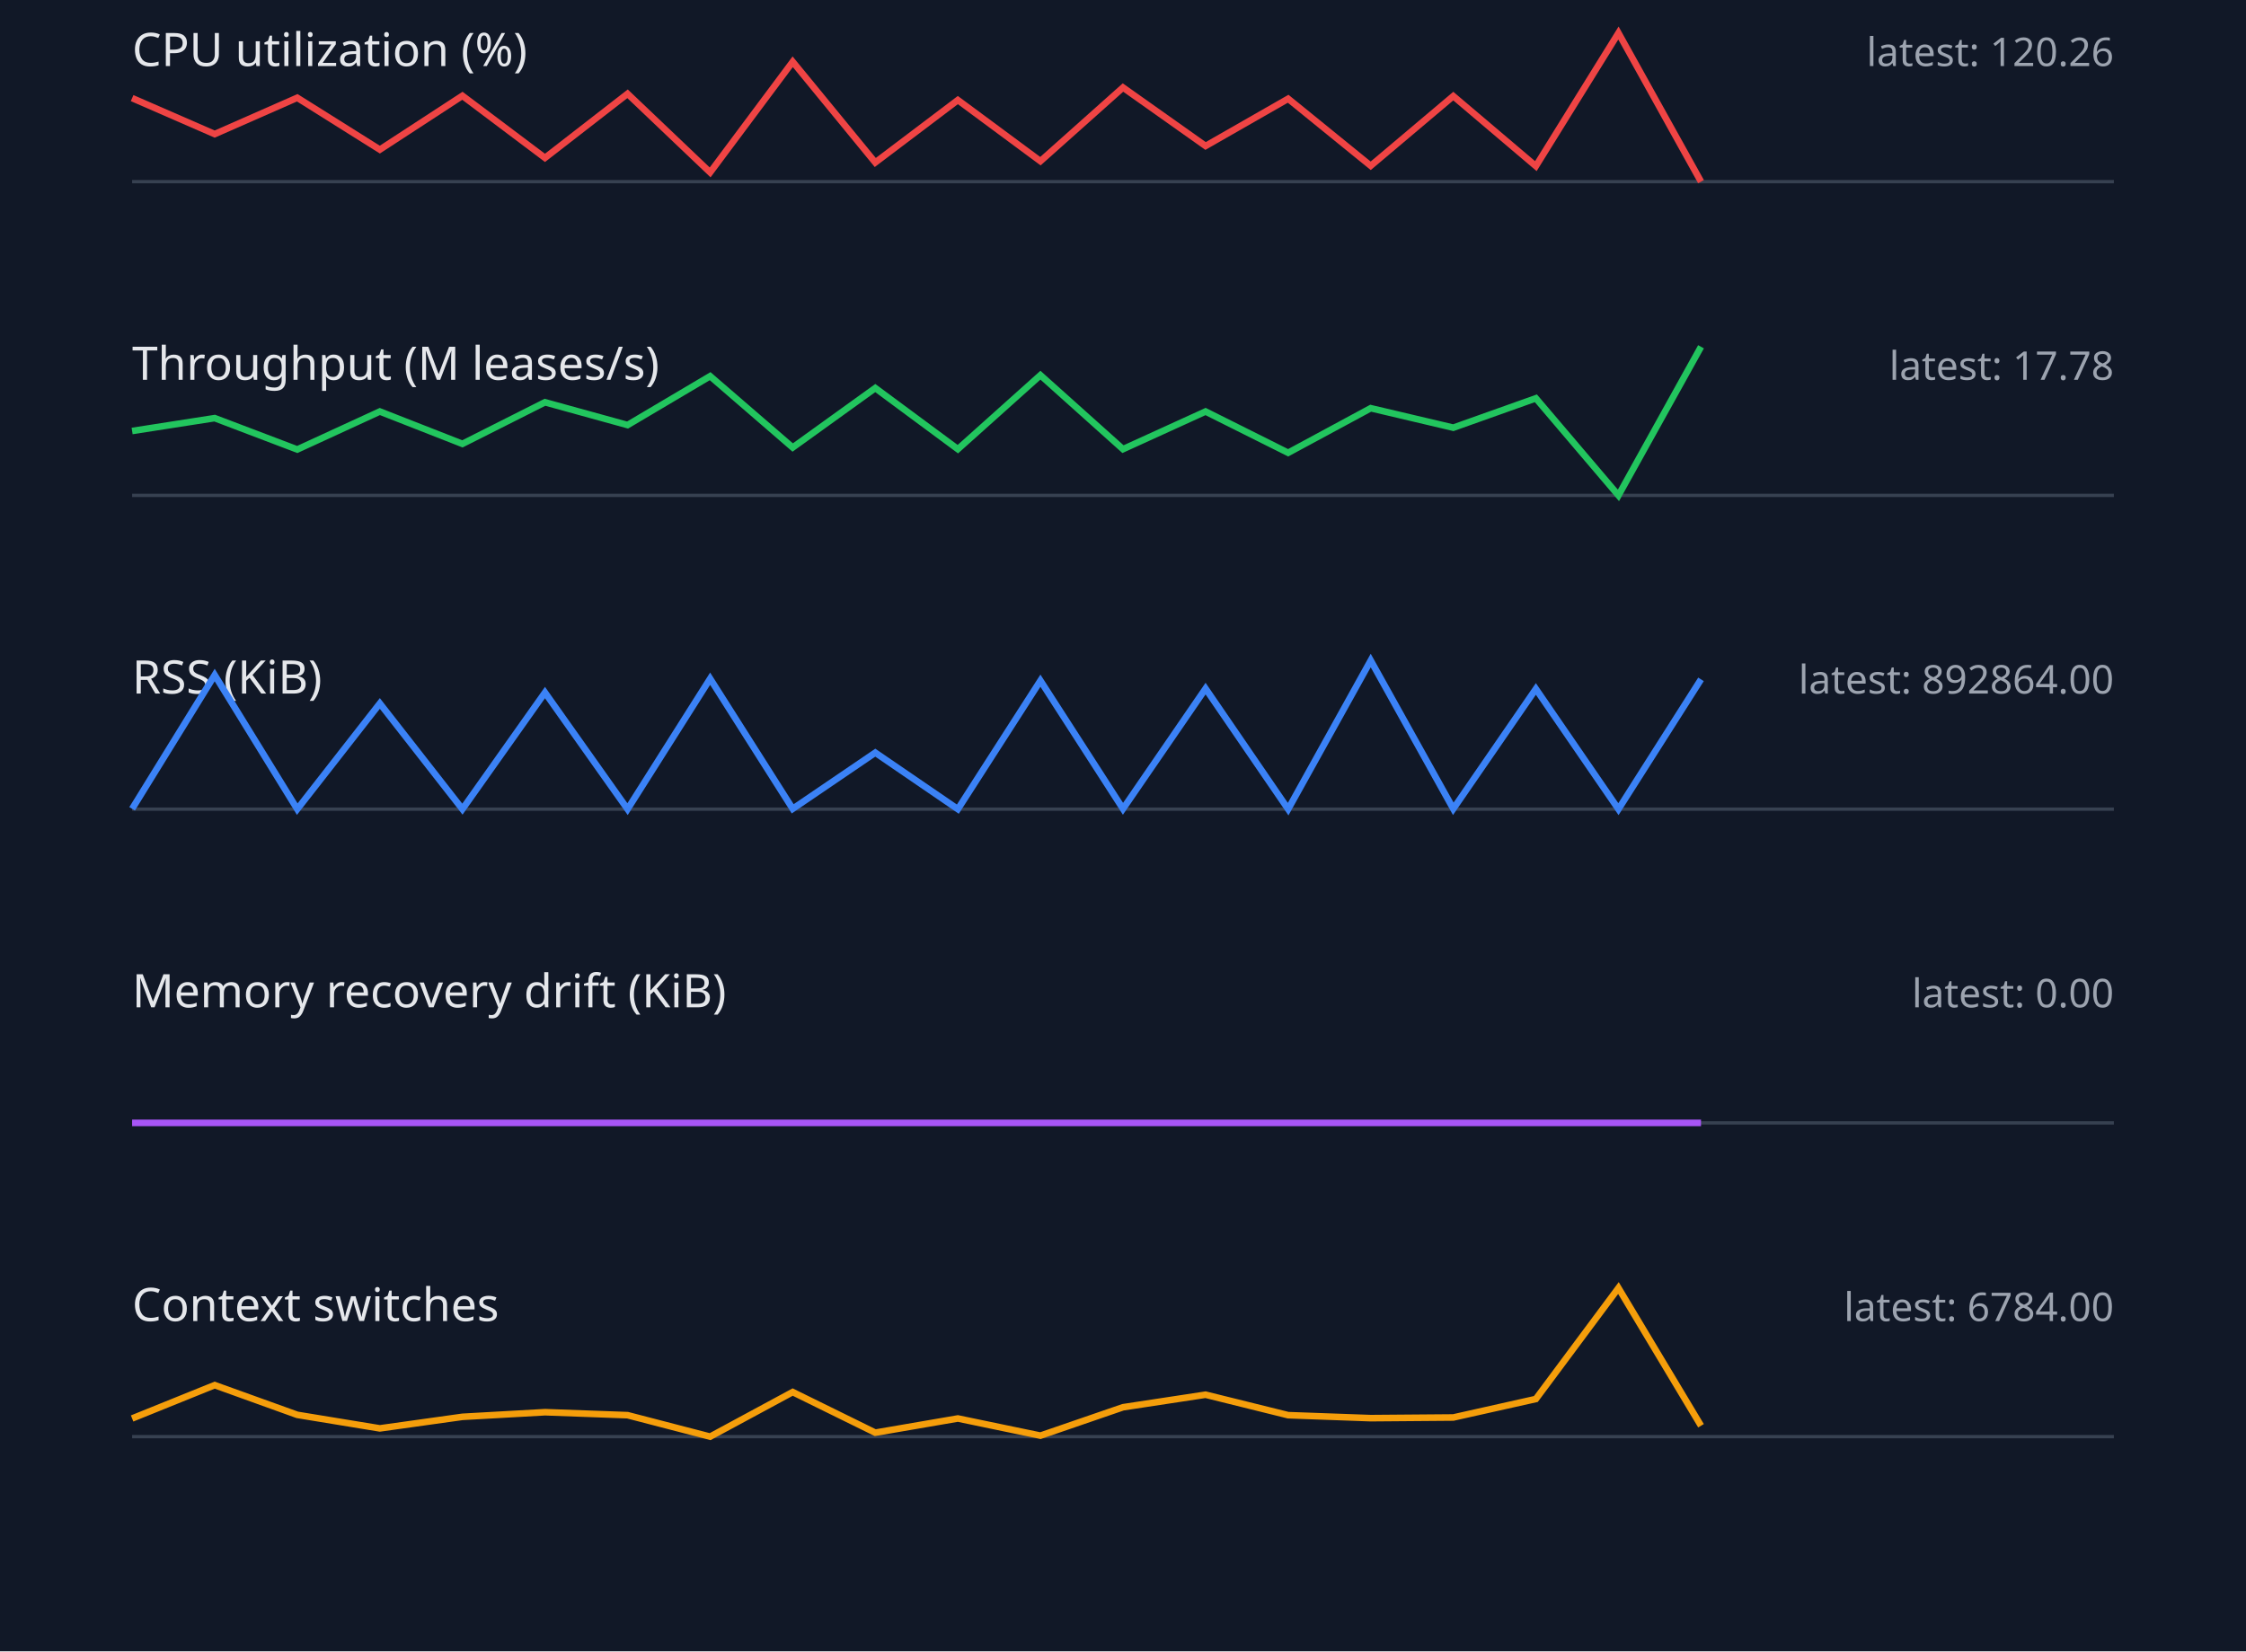
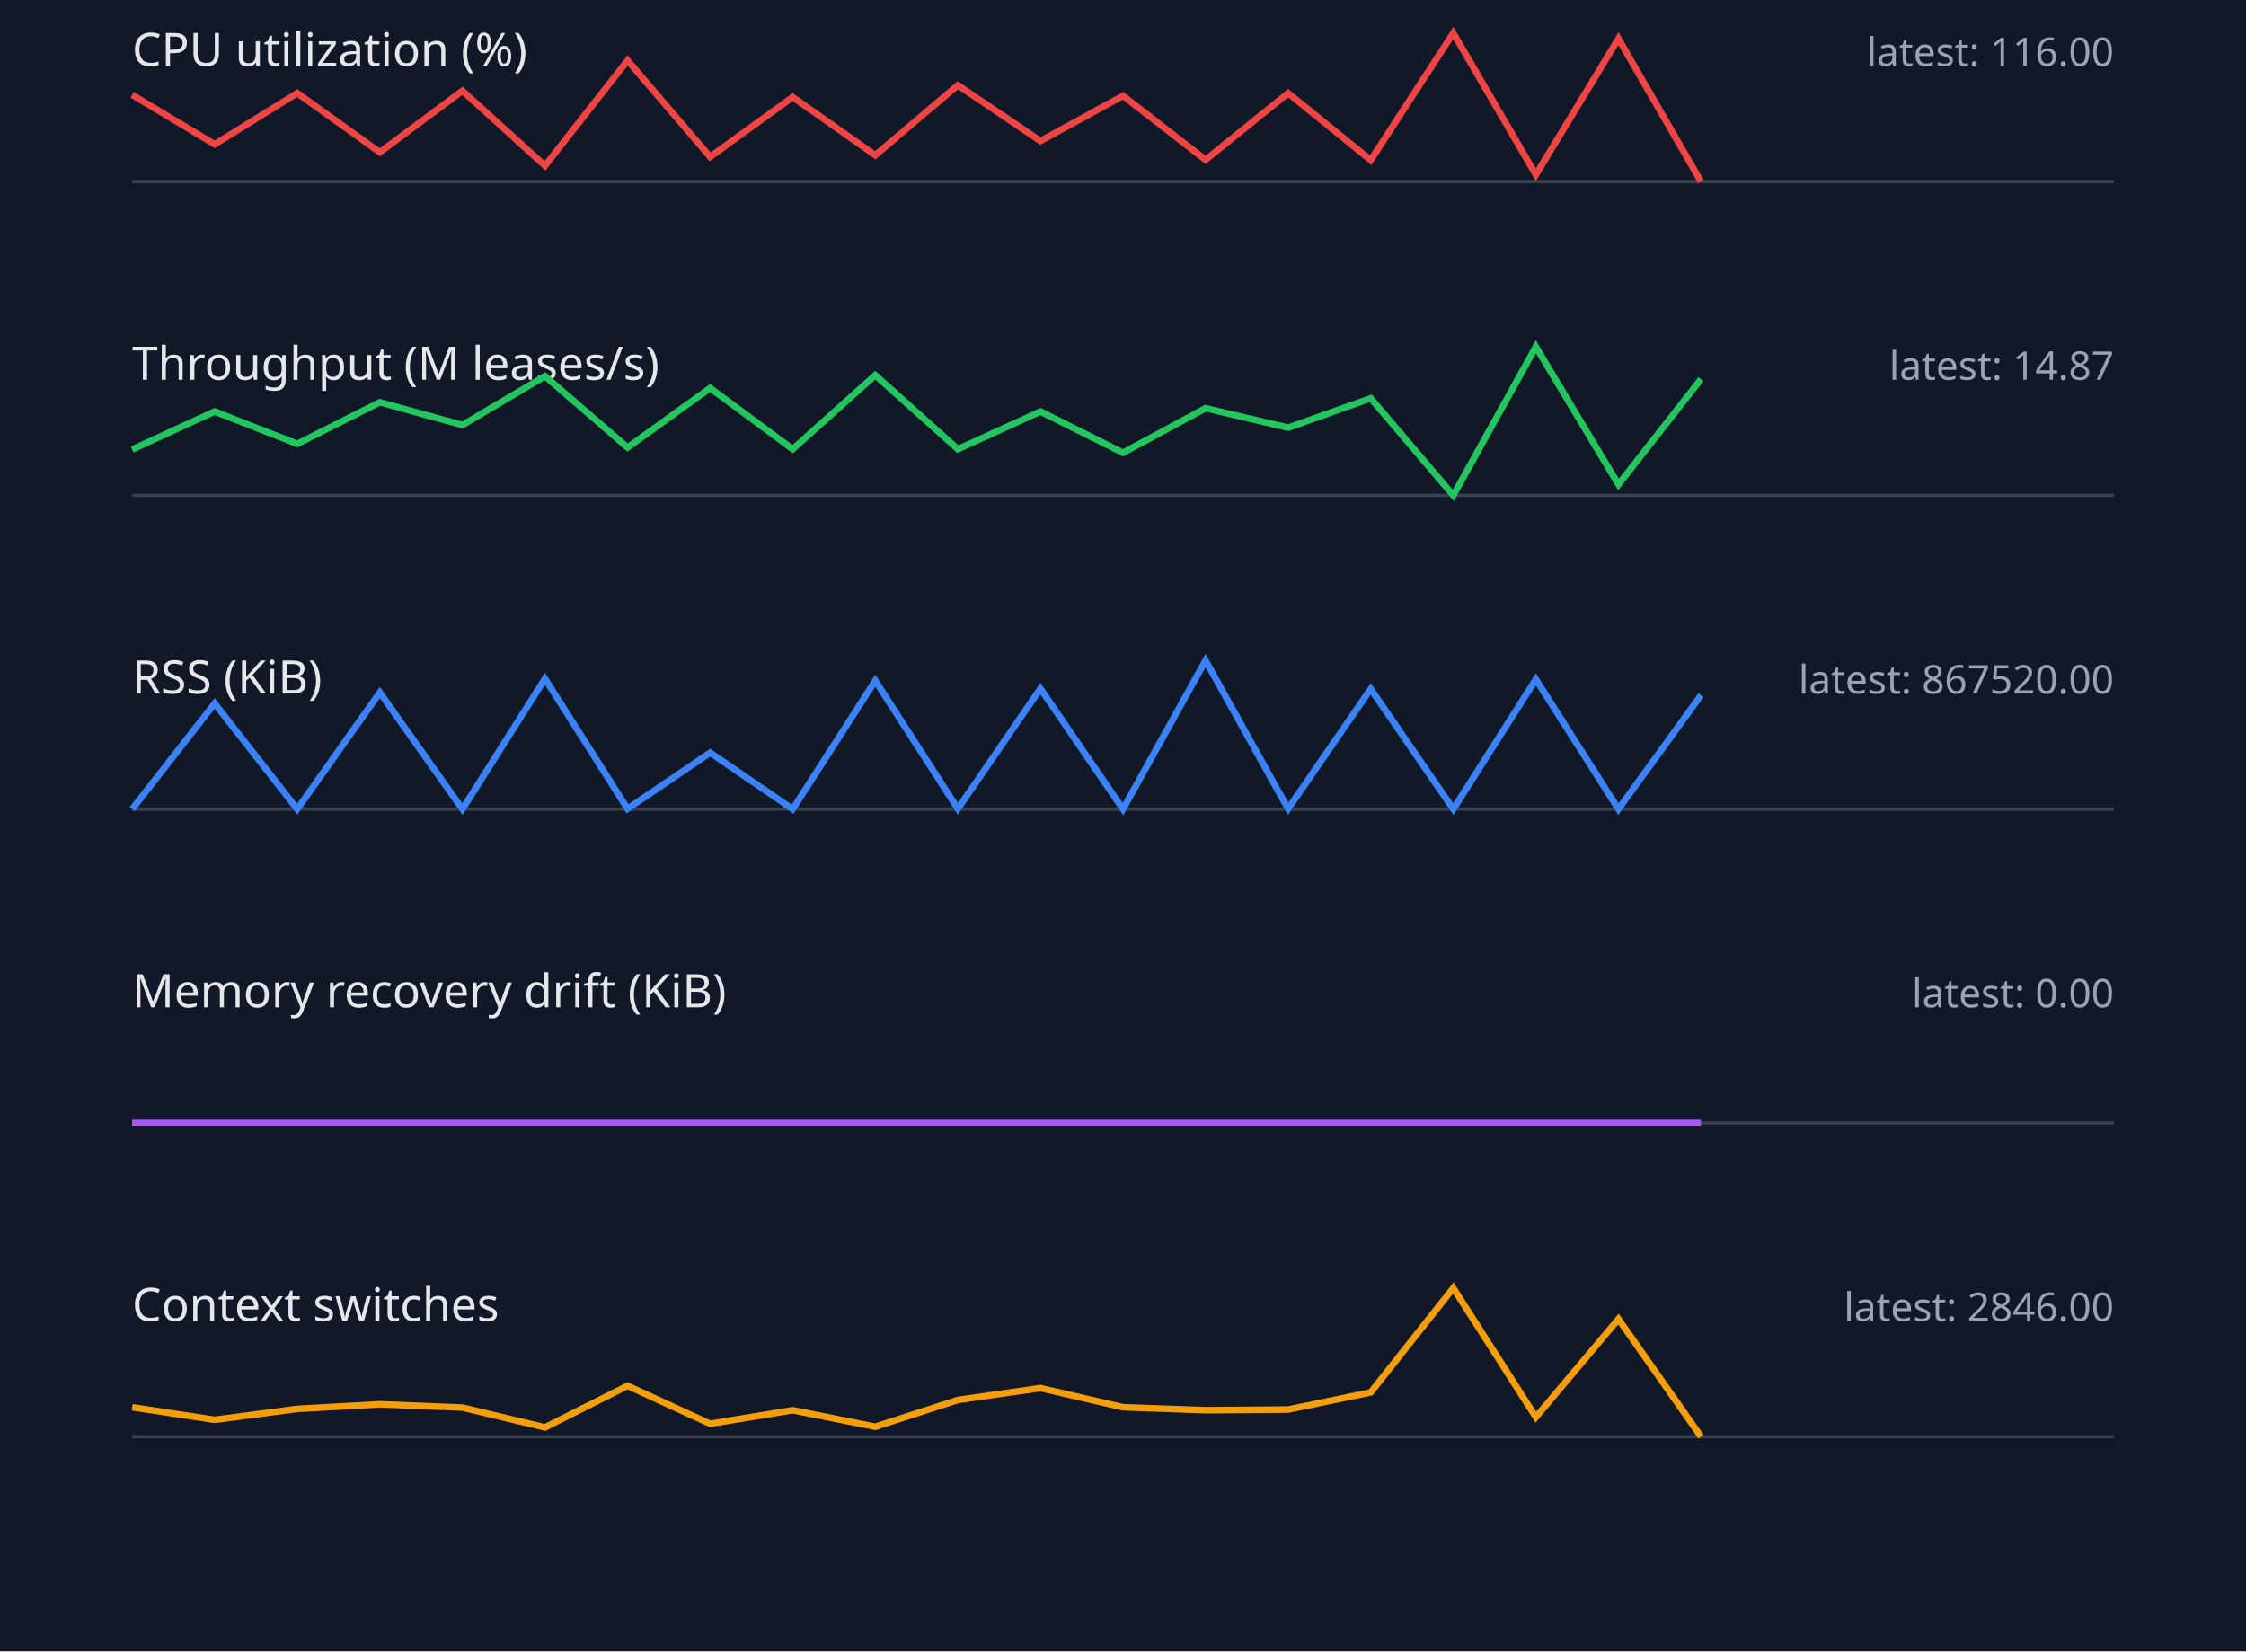
<svg xmlns="http://www.w3.org/2000/svg" width="680" height="500" viewBox="0 0 680 500">
  <style>.label{font:14px sans-serif;fill:#e5e7eb}.value{font:12px sans-serif;fill:#9ca3af}.axis{stroke:#374151}.series{fill:none;stroke-width:2}</style>
  <rect width="100%" height="100%" fill="#111827" />
  <text x="40" y="20" class="label">CPU utilization (%)</text>
-   <text x="640" y="20" text-anchor="end" class="value">latest: 120.26</text>
+   <text x="640" y="20" text-anchor="end" class="value">latest: 116.00</text>
  <line x1="40" y1="55" x2="640" y2="55" class="axis" />
-   <polyline points="40,29.7 65,40.6 90,29.6 115,45.3 140,29.0 165,47.8 190,28.4 215,52.2 240,18.7 265,49.2 290,30.3 315,48.8 340,26.5 365,44.2 390,29.9 415,50.2 440,29.1 465,50.3 490,10.0 515,55.0" stroke="#ef4444" class="series" />
+   <polyline points="40,28.7 65,43.7 90,28.2 115,46.1 140,27.5 165,50.2 190,18.3 215,47.5 240,29.4 265,47.0 290,25.8 315,42.7 340,29.0 365,48.4 390,28.2 415,48.5 440,10.0 465,52.9 490,11.7 515,55.0" stroke="#ef4444" class="series" />
  <text x="40" y="115" class="label">Throughput (M leases/s)</text>
-   <text x="640" y="115" text-anchor="end" class="value">latest: 17.78</text>
+   <text x="640" y="115" text-anchor="end" class="value">latest: 14.87</text>
  <line x1="40" y1="150" x2="640" y2="150" class="axis" />
-   <polyline points="40,130.5 65,126.6 90,136.1 115,124.6 140,134.4 165,121.8 190,128.7 215,113.9 240,135.5 265,117.5 290,136.0 315,113.6 340,136.0 365,124.6 390,137.1 415,123.6 440,129.5 465,120.6 490,150.0 515,105.0" stroke="#22c55e" class="series" />
+   <polyline points="40,136.1 65,124.6 90,134.4 115,121.8 140,128.7 165,113.9 190,135.5 215,117.5 240,136.0 265,113.6 290,136.0 315,124.6 340,137.1 365,123.6 390,129.5 415,120.6 440,150.0 465,105.0 490,146.7 515,114.8" stroke="#22c55e" class="series" />
  <text x="40" y="210" class="label">RSS (KiB)</text>
-   <text x="640" y="210" text-anchor="end" class="value">latest: 892864.00</text>
+   <text x="640" y="210" text-anchor="end" class="value">latest: 867520.00</text>
  <line x1="40" y1="245" x2="640" y2="245" class="axis" />
-   <polyline points="40,244.9 65,204.4 90,245.0 115,213.0 140,245.0 165,209.7 190,245.0 215,205.5 240,244.9 265,227.9 290,245.0 315,206.1 340,244.9 365,208.5 390,245.0 415,200.0 440,244.9 465,208.6 490,245.0 515,205.7" stroke="#3b82f6" class="series" />
+   <polyline points="40,245.0 65,213.0 90,245.0 115,209.7 140,245.0 165,205.5 190,244.9 215,227.9 240,245.0 265,206.1 290,244.9 315,208.5 340,245.0 365,200.0 390,244.9 415,208.6 440,245.0 465,205.7 490,245.0 515,210.5" stroke="#3b82f6" class="series" />
  <text x="40" y="305" class="label">Memory recovery drift (KiB)</text>
  <text x="640" y="305" text-anchor="end" class="value">latest: 0.00</text>
  <line x1="40" y1="340" x2="640" y2="340" class="axis" />
  <polyline points="40,340.0 65,340.0 90,340.0 115,340.0 140,340.0 165,340.0 190,340.0 215,340.0 240,340.0 265,340.0 290,340.0 315,340.0 340,340.0 365,340.0 390,340.0 415,340.0 440,340.0 465,340.0 490,340.0 515,340.0" stroke="#a855f7" class="series" />
  <text x="40" y="400" class="label">Context switches</text>
-   <text x="640" y="400" text-anchor="end" class="value">latest: 6784.00</text>
+   <text x="640" y="400" text-anchor="end" class="value">latest: 2846.00</text>
  <line x1="40" y1="435" x2="640" y2="435" class="axis" />
-   <polyline points="40,429.5 65,419.4 90,428.4 115,432.5 140,429.0 165,427.6 190,428.5 215,435.0 240,421.5 265,433.8 290,429.5 315,434.7 340,426.1 365,422.3 390,428.5 415,429.4 440,429.2 465,423.6 490,390.0 515,431.7" stroke="#f59e0b" class="series" />
+   <polyline points="40,426.1 65,429.9 90,426.6 115,425.2 140,426.2 165,432.2 190,419.6 215,431.1 240,427.0 265,432.0 290,423.9 315,420.3 340,426.1 365,427.0 390,426.8 415,421.6 440,390.0 465,429.1 490,399.4 515,435.0" stroke="#f59e0b" class="series" />
</svg>
